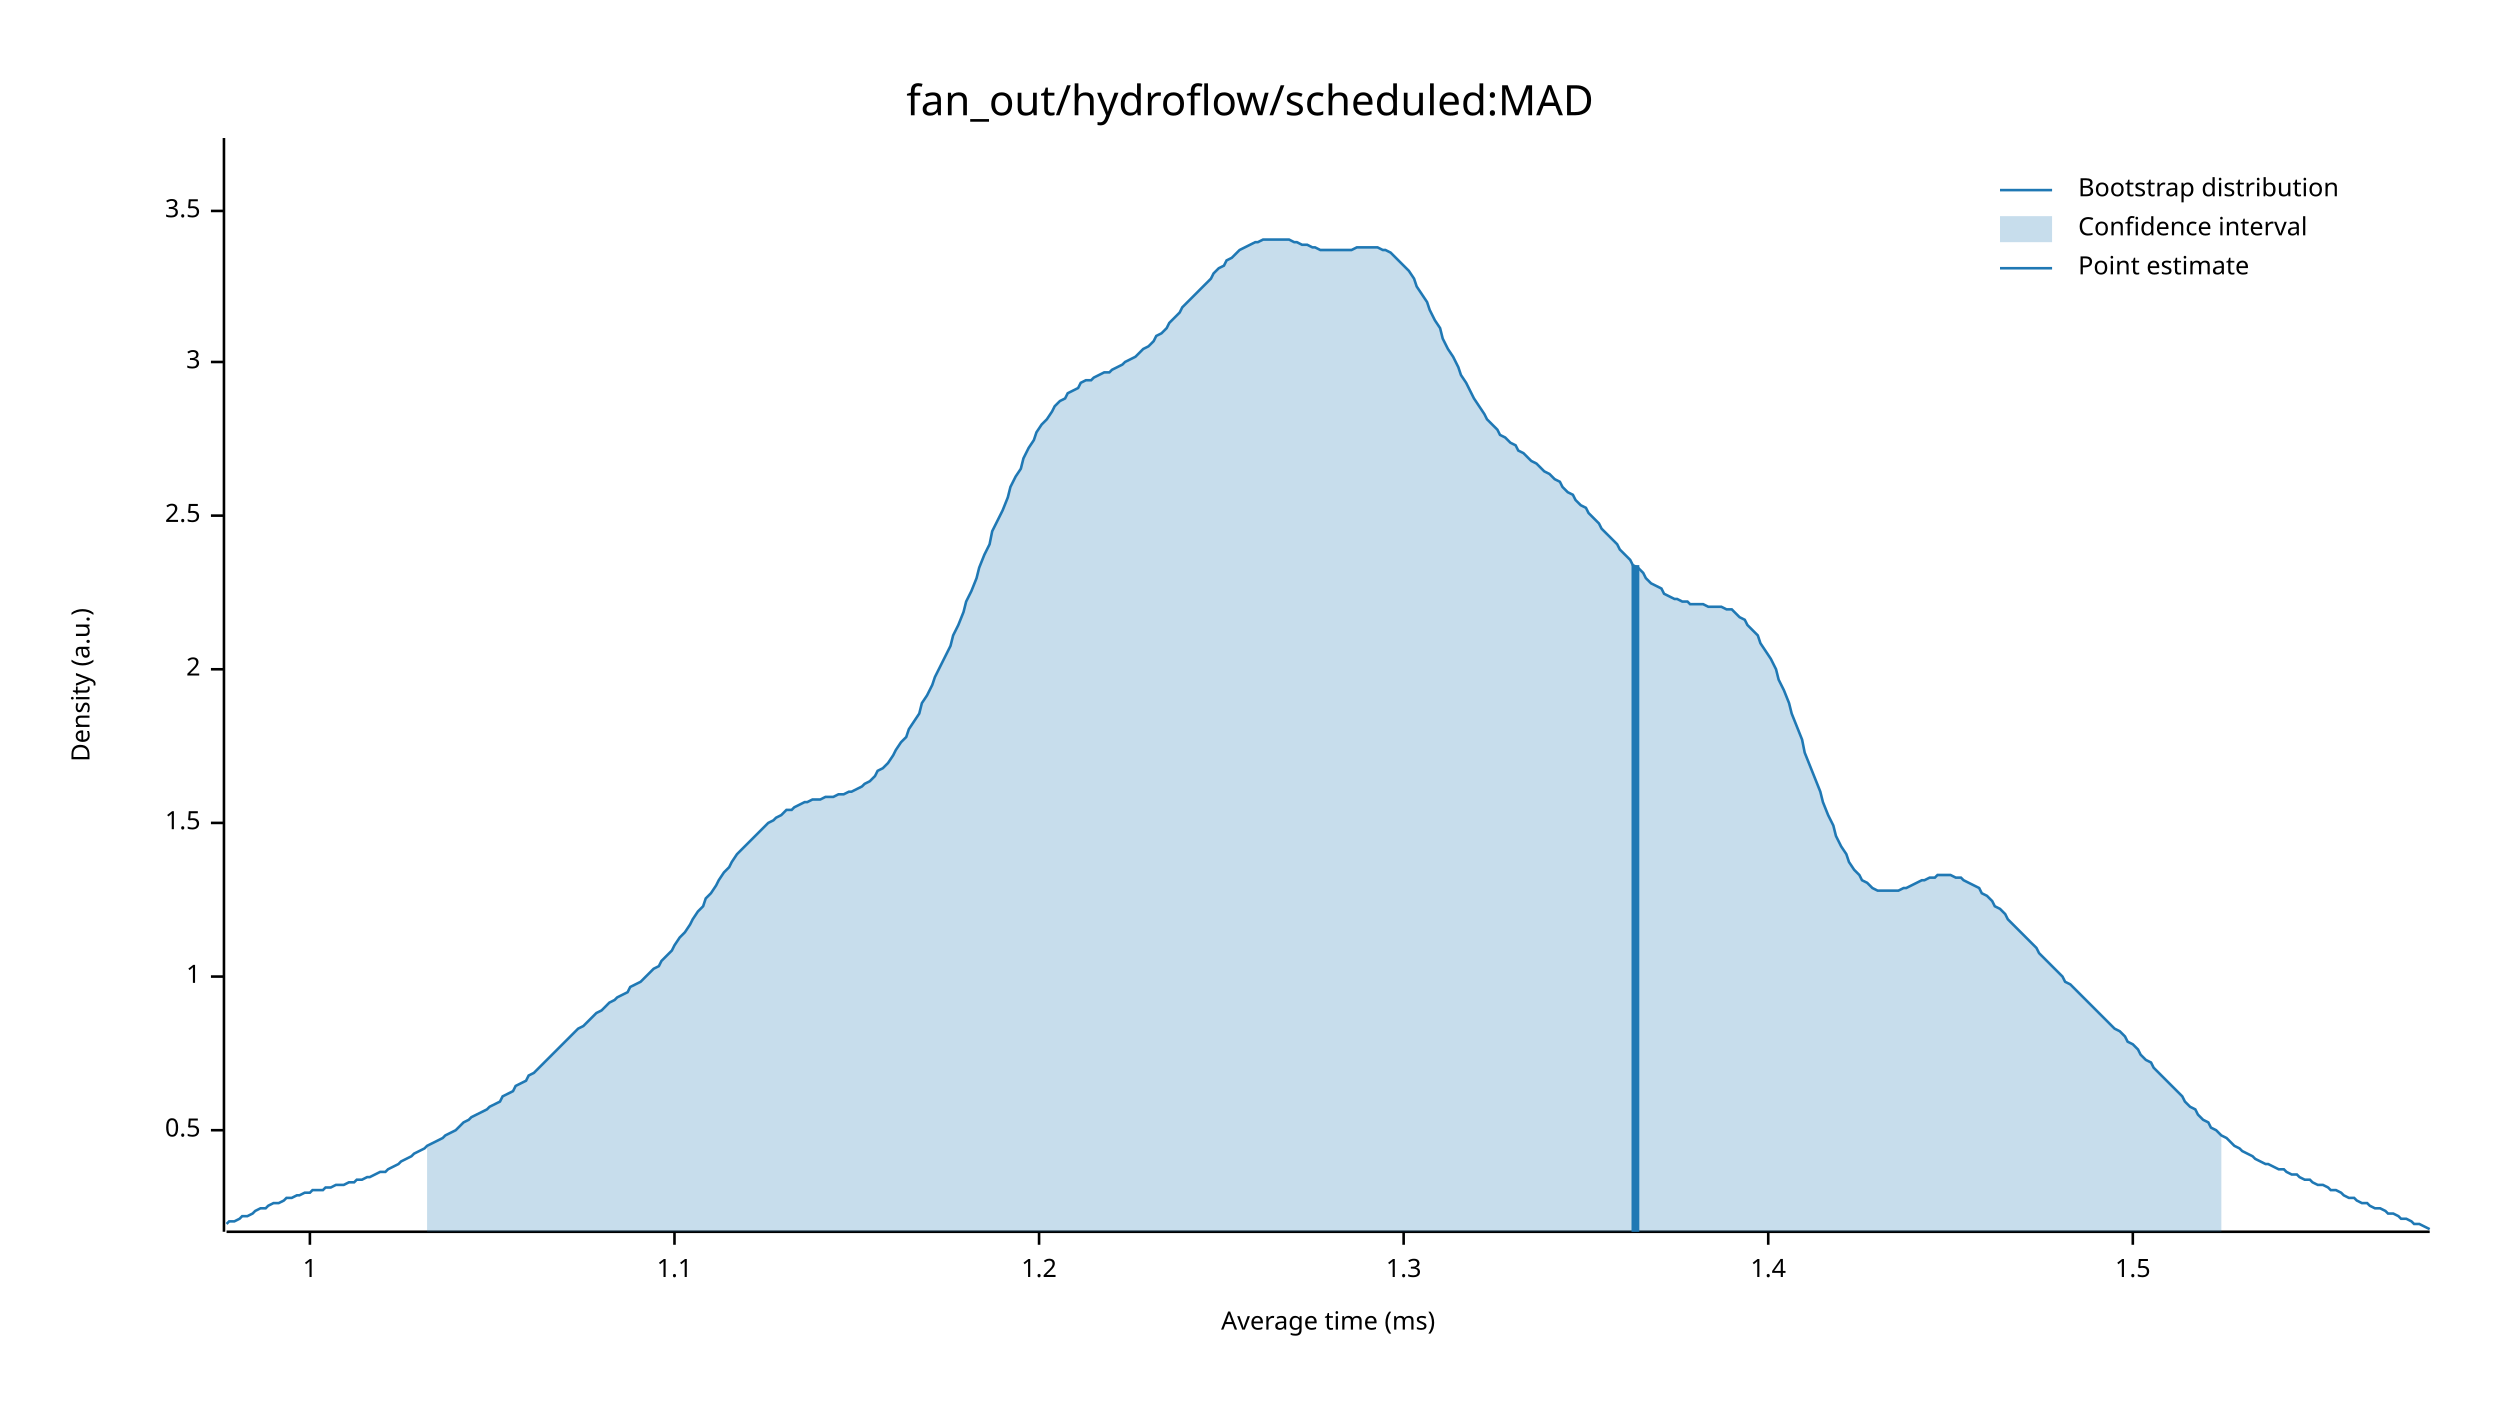
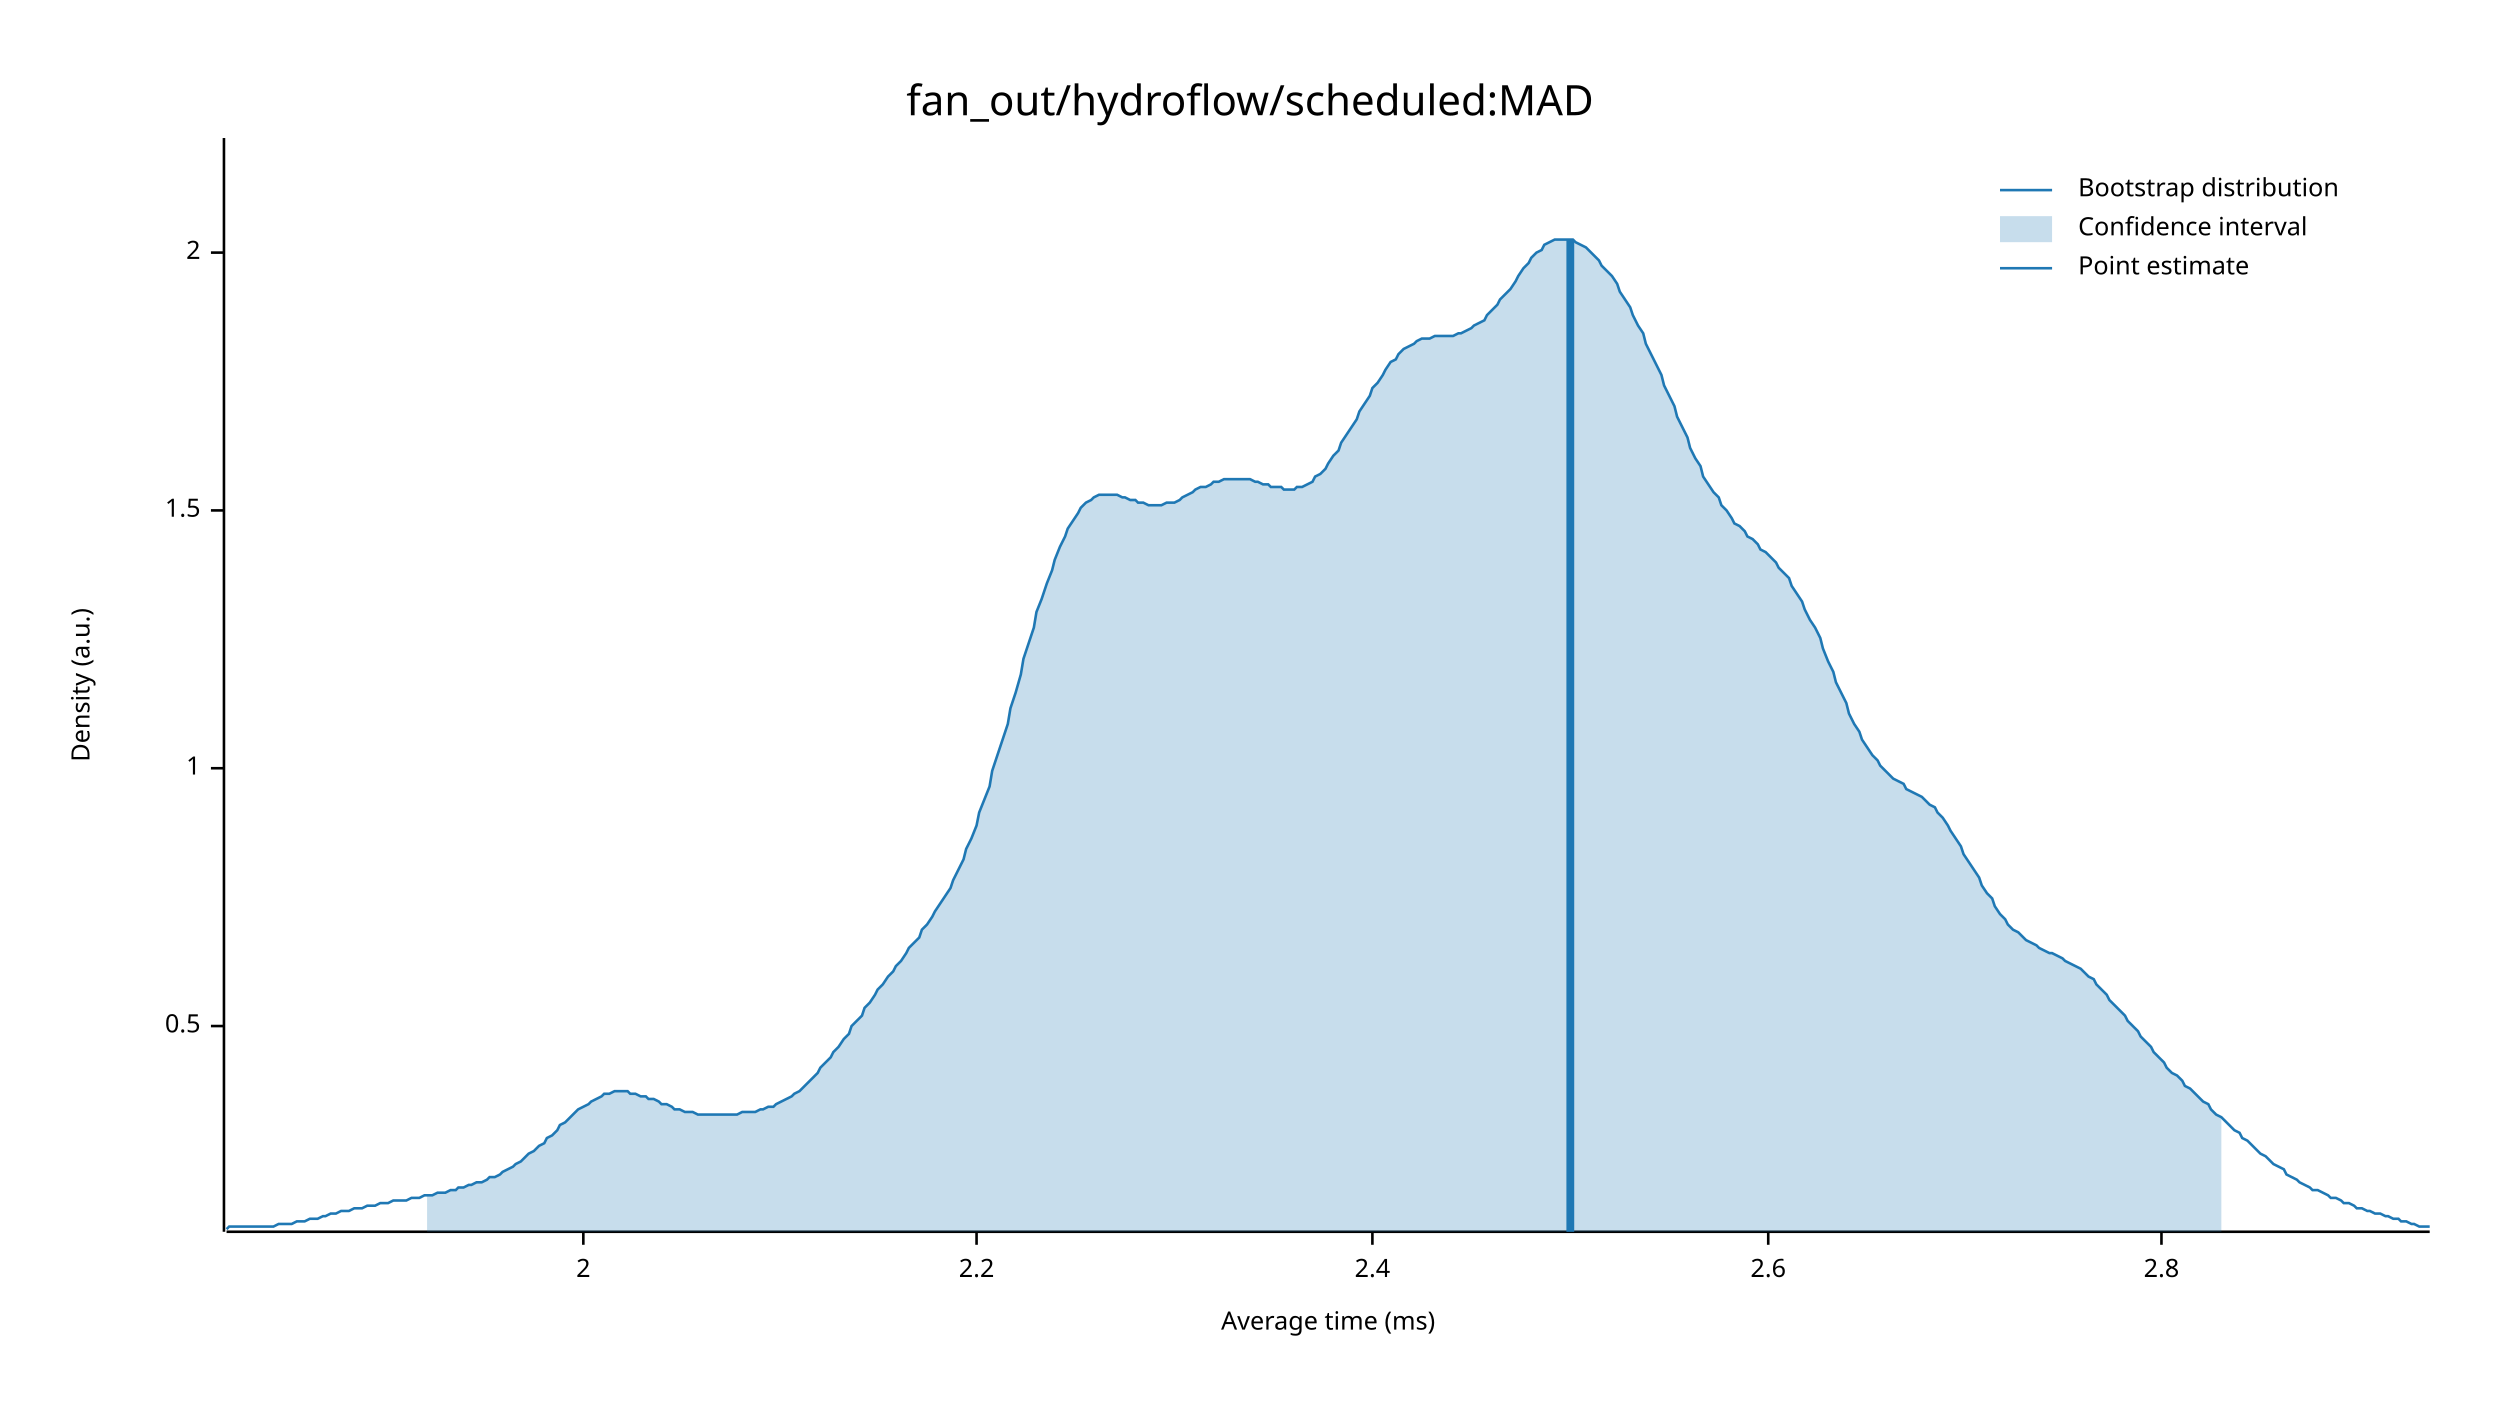
<svg xmlns="http://www.w3.org/2000/svg" width="960" height="540" viewBox="0 0 960 540">
  <text x="480" y="32" dy="0.76em" text-anchor="middle" font-family="sans-serif" font-size="16.129" opacity="1" fill="#000000">
fan_out/hydroflow/scheduled:MAD
</text>
  <text x="27" y="263" dy="0.76em" text-anchor="middle" font-family="sans-serif" font-size="9.677" opacity="1" fill="#000000" transform="rotate(270, 27, 263)">
Density (a.u.)
</text>
  <text x="510" y="513" dy="-0.5ex" text-anchor="middle" font-family="sans-serif" font-size="9.677" opacity="1" fill="#000000">
Average time (ms)
</text>
  <polyline fill="none" opacity="1" stroke="#000000" stroke-width="1" points="86,53 86,473 " />
-   <text x="77" y="434" dy="0.5ex" text-anchor="end" font-family="sans-serif" font-size="9.677" opacity="1" fill="#000000">
+   <text x="77" y="394" dy="0.5ex" text-anchor="end" font-family="sans-serif" font-size="9.677" opacity="1" fill="#000000">
0.5
</text>
-   <polyline fill="none" opacity="1" stroke="#000000" stroke-width="1" points="81,434 86,434 " />
-   <text x="77" y="375" dy="0.5ex" text-anchor="end" font-family="sans-serif" font-size="9.677" opacity="1" fill="#000000">
+   <polyline fill="none" opacity="1" stroke="#000000" stroke-width="1" points="81,394 86,394 " />
+   <text x="77" y="295" dy="0.5ex" text-anchor="end" font-family="sans-serif" font-size="9.677" opacity="1" fill="#000000">
1
</text>
-   <polyline fill="none" opacity="1" stroke="#000000" stroke-width="1" points="81,375 86,375 " />
-   <text x="77" y="316" dy="0.5ex" text-anchor="end" font-family="sans-serif" font-size="9.677" opacity="1" fill="#000000">
+   <polyline fill="none" opacity="1" stroke="#000000" stroke-width="1" points="81,295 86,295 " />
+   <text x="77" y="196" dy="0.5ex" text-anchor="end" font-family="sans-serif" font-size="9.677" opacity="1" fill="#000000">
1.5
</text>
-   <polyline fill="none" opacity="1" stroke="#000000" stroke-width="1" points="81,316 86,316 " />
-   <text x="77" y="257" dy="0.5ex" text-anchor="end" font-family="sans-serif" font-size="9.677" opacity="1" fill="#000000">
+   <polyline fill="none" opacity="1" stroke="#000000" stroke-width="1" points="81,196 86,196 " />
+   <text x="77" y="97" dy="0.5ex" text-anchor="end" font-family="sans-serif" font-size="9.677" opacity="1" fill="#000000">
2
</text>
-   <polyline fill="none" opacity="1" stroke="#000000" stroke-width="1" points="81,257 86,257 " />
-   <text x="77" y="198" dy="0.5ex" text-anchor="end" font-family="sans-serif" font-size="9.677" opacity="1" fill="#000000">
- 2.5
+   <polyline fill="none" opacity="1" stroke="#000000" stroke-width="1" points="81,97 86,97 " />
+   <polyline fill="none" opacity="1" stroke="#000000" stroke-width="1" points="87,473 933,473 " />
+   <text x="224" y="483" dy="0.76em" text-anchor="middle" font-family="sans-serif" font-size="9.677" opacity="1" fill="#000000">
+ 2
</text>
-   <polyline fill="none" opacity="1" stroke="#000000" stroke-width="1" points="81,198 86,198 " />
-   <text x="77" y="139" dy="0.5ex" text-anchor="end" font-family="sans-serif" font-size="9.677" opacity="1" fill="#000000">
- 3
+   <polyline fill="none" opacity="1" stroke="#000000" stroke-width="1" points="224,473 224,478 " />
+   <text x="375" y="483" dy="0.76em" text-anchor="middle" font-family="sans-serif" font-size="9.677" opacity="1" fill="#000000">
+ 2.2
</text>
-   <polyline fill="none" opacity="1" stroke="#000000" stroke-width="1" points="81,139 86,139 " />
-   <text x="77" y="81" dy="0.5ex" text-anchor="end" font-family="sans-serif" font-size="9.677" opacity="1" fill="#000000">
- 3.5
+   <polyline fill="none" opacity="1" stroke="#000000" stroke-width="1" points="375,473 375,478 " />
+   <text x="527" y="483" dy="0.76em" text-anchor="middle" font-family="sans-serif" font-size="9.677" opacity="1" fill="#000000">
+ 2.4
</text>
-   <polyline fill="none" opacity="1" stroke="#000000" stroke-width="1" points="81,81 86,81 " />
-   <polyline fill="none" opacity="1" stroke="#000000" stroke-width="1" points="87,473 933,473 " />
-   <text x="119" y="483" dy="0.76em" text-anchor="middle" font-family="sans-serif" font-size="9.677" opacity="1" fill="#000000">
- 1
- </text>
-   <polyline fill="none" opacity="1" stroke="#000000" stroke-width="1" points="119,473 119,478 " />
-   <text x="259" y="483" dy="0.76em" text-anchor="middle" font-family="sans-serif" font-size="9.677" opacity="1" fill="#000000">
- 1.1
- </text>
-   <polyline fill="none" opacity="1" stroke="#000000" stroke-width="1" points="259,473 259,478 " />
-   <text x="399" y="483" dy="0.76em" text-anchor="middle" font-family="sans-serif" font-size="9.677" opacity="1" fill="#000000">
- 1.2
- </text>
-   <polyline fill="none" opacity="1" stroke="#000000" stroke-width="1" points="399,473 399,478 " />
-   <text x="539" y="483" dy="0.76em" text-anchor="middle" font-family="sans-serif" font-size="9.677" opacity="1" fill="#000000">
- 1.3
- </text>
-   <polyline fill="none" opacity="1" stroke="#000000" stroke-width="1" points="539,473 539,478 " />
+   <polyline fill="none" opacity="1" stroke="#000000" stroke-width="1" points="527,473 527,478 " />
  <text x="679" y="483" dy="0.76em" text-anchor="middle" font-family="sans-serif" font-size="9.677" opacity="1" fill="#000000">
- 1.4
+ 2.6
</text>
  <polyline fill="none" opacity="1" stroke="#000000" stroke-width="1" points="679,473 679,478 " />
-   <text x="819" y="483" dy="0.76em" text-anchor="middle" font-family="sans-serif" font-size="9.677" opacity="1" fill="#000000">
- 1.5
+   <text x="830" y="483" dy="0.76em" text-anchor="middle" font-family="sans-serif" font-size="9.677" opacity="1" fill="#000000">
+ 2.8
</text>
-   <polyline fill="none" opacity="1" stroke="#000000" stroke-width="1" points="819,473 819,478 " />
-   <polyline fill="none" opacity="1" stroke="#1F78B4" stroke-width="1" points="87,470 88,469 90,469 92,468 93,467 95,467 97,466 98,465 100,464 102,464 103,463 105,462 107,462 109,461 110,460 112,460 114,459 115,459 117,458 119,458 120,457 122,457 124,457 125,456 127,456 129,455 131,455 132,455 134,454 136,454 137,453 139,453 141,452 142,452 144,451 146,450 148,450 149,449 151,448 153,447 154,446 156,445 158,444 159,443 161,442 163,441 164,440 166,439 168,438 170,437 171,436 173,435 175,434 176,433 178,431 180,430 181,429 183,428 185,427 187,426 188,425 190,424 192,423 193,421 195,420 197,419 198,417 200,416 202,415 203,413 205,412 207,410 209,408 210,407 212,405 214,403 215,402 217,400 219,398 220,397 222,395 224,394 226,392 227,391 229,389 231,388 232,387 234,385 236,384 237,383 239,382 241,381 242,379 244,378 246,377 248,375 249,374 251,372 253,371 254,369 256,367 258,365 259,363 261,360 263,358 265,355 266,353 268,350 270,348 271,345 273,343 275,340 276,338 278,335 280,333 281,331 283,328 285,326 287,324 288,323 290,321 292,319 293,318 295,316 297,315 298,314 300,313 302,311 304,311 305,310 307,309 309,308 310,308 312,307 314,307 315,307 317,306 319,306 320,306 322,305 324,305 326,304 327,304 329,303 331,302 332,301 334,300 336,298 337,296 339,295 341,293 343,290 344,288 346,285 348,283 349,280 351,277 353,274 354,270 356,267 358,263 359,260 361,256 363,252 365,248 366,244 368,240 370,235 371,231 373,227 375,222 376,218 378,213 380,209 381,204 383,200 385,196 387,191 388,187 390,183 392,180 393,176 395,172 397,169 398,166 400,163 402,161 404,158 405,156 407,154 409,153 410,151 412,150 414,149 415,147 417,146 419,146 420,145 422,144 424,143 426,143 427,142 429,141 431,140 432,139 434,138 436,137 437,136 439,134 441,133 443,131 444,129 446,128 448,126 449,124 451,122 453,120 454,118 456,116 458,114 459,113 461,111 463,109 465,107 466,105 468,103 470,102 471,100 473,99 475,97 476,96 478,95 480,94 482,93 483,93 485,92 487,92 488,92 490,92 492,92 493,92 495,92 497,93 498,93 500,94 502,94 504,95 505,95 507,96 509,96 510,96 512,96 514,96 515,96 517,96 519,96 521,95 522,95 524,95 526,95 527,95 529,95 531,96 532,96 534,97 536,99 537,100 539,102 541,104 543,107 544,110 546,113 548,116 549,119 551,123 553,126 554,130 556,134 558,137 560,141 561,144 563,147 565,151 566,153 568,156 570,159 571,161 573,163 575,165 576,167 578,168 580,170 582,171 583,173 585,174 587,176 588,177 590,178 592,180 593,181 595,182 597,184 599,185 600,187 602,189 604,190 605,192 607,194 609,195 610,197 612,199 614,201 615,203 617,205 619,207 621,209 622,211 624,213 626,215 627,217 629,218 631,220 632,222 634,224 636,225 638,226 639,228 641,229 643,230 644,230 646,231 648,231 649,232 651,232 653,232 654,232 656,233 658,233 660,233 661,233 663,234 665,234 666,235 668,237 670,238 671,240 673,242 675,244 676,247 678,250 680,253 682,257 683,261 685,265 687,270 688,274 690,279 692,284 693,289 695,294 697,299 699,304 700,308 702,313 704,317 705,321 707,325 709,328 710,331 712,334 714,336 715,338 717,339 719,341 721,342 722,342 724,342 726,342 727,342 729,342 731,341 732,341 734,340 736,339 738,338 739,338 741,337 743,337 744,336 746,336 748,336 749,336 751,337 753,337 754,338 756,339 758,340 760,341 761,343 763,344 765,346 766,348 768,349 770,351 771,353 773,355 775,357 777,359 778,360 780,362 782,364 783,366 785,368 787,370 788,371 790,373 792,375 793,377 795,378 797,380 799,382 800,383 802,385 804,387 805,388 807,390 809,392 810,393 812,395 814,396 816,398 817,400 819,401 821,403 822,405 824,407 826,408 827,410 829,412 831,414 832,415 834,417 836,419 838,421 839,423 841,425 843,426 844,428 846,430 848,431 849,433 851,434 853,436 855,437 856,438 858,440 860,441 861,442 863,443 865,444 866,445 868,446 870,447 871,447 873,448 875,449 877,449 878,450 880,451 882,451 883,452 885,453 887,453 888,454 890,455 892,455 894,456 895,457 897,457 899,458 900,459 902,460 904,460 905,461 907,462 909,462 910,463 912,464 914,464 916,465 917,466 919,466 921,467 922,468 924,468 926,469 927,470 929,470 931,471 933,472 " />
-   <polygon opacity="0.25" fill="#1F78B4" points="164,440 166,439 168,438 170,437 171,436 173,435 175,434 176,433 178,431 180,430 181,429 183,428 185,427 187,426 188,425 190,424 192,423 193,421 195,420 197,419 198,417 200,416 202,415 203,413 205,412 207,410 209,408 210,407 212,405 214,403 215,402 217,400 219,398 220,397 222,395 224,394 226,392 227,391 229,389 231,388 232,387 234,385 236,384 237,383 239,382 241,381 242,379 244,378 246,377 248,375 249,374 251,372 253,371 254,369 256,367 258,365 259,363 261,360 263,358 265,355 266,353 268,350 270,348 271,345 273,343 275,340 276,338 278,335 280,333 281,331 283,328 285,326 287,324 288,323 290,321 292,319 293,318 295,316 297,315 298,314 300,313 302,311 304,311 305,310 307,309 309,308 310,308 312,307 314,307 315,307 317,306 319,306 320,306 322,305 324,305 326,304 327,304 329,303 331,302 332,301 334,300 336,298 337,296 339,295 341,293 343,290 344,288 346,285 348,283 349,280 351,277 353,274 354,270 356,267 358,263 359,260 361,256 363,252 365,248 366,244 368,240 370,235 371,231 373,227 375,222 376,218 378,213 380,209 381,204 383,200 385,196 387,191 388,187 390,183 392,180 393,176 395,172 397,169 398,166 400,163 402,161 404,158 405,156 407,154 409,153 410,151 412,150 414,149 415,147 417,146 419,146 420,145 422,144 424,143 426,143 427,142 429,141 431,140 432,139 434,138 436,137 437,136 439,134 441,133 443,131 444,129 446,128 448,126 449,124 451,122 453,120 454,118 456,116 458,114 459,113 461,111 463,109 465,107 466,105 468,103 470,102 471,100 473,99 475,97 476,96 478,95 480,94 482,93 483,93 485,92 487,92 488,92 490,92 492,92 493,92 495,92 497,93 498,93 500,94 502,94 504,95 505,95 507,96 509,96 510,96 512,96 514,96 515,96 517,96 519,96 521,95 522,95 524,95 526,95 527,95 529,95 531,96 532,96 534,97 536,99 537,100 539,102 541,104 543,107 544,110 546,113 548,116 549,119 551,123 553,126 554,130 556,134 558,137 560,141 561,144 563,147 565,151 566,153 568,156 570,159 571,161 573,163 575,165 576,167 578,168 580,170 582,171 583,173 585,174 587,176 588,177 590,178 592,180 593,181 595,182 597,184 599,185 600,187 602,189 604,190 605,192 607,194 609,195 610,197 612,199 614,201 615,203 617,205 619,207 621,209 622,211 624,213 626,215 627,217 629,218 631,220 632,222 634,224 636,225 638,226 639,228 641,229 643,230 644,230 646,231 648,231 649,232 651,232 653,232 654,232 656,233 658,233 660,233 661,233 663,234 665,234 666,235 668,237 670,238 671,240 673,242 675,244 676,247 678,250 680,253 682,257 683,261 685,265 687,270 688,274 690,279 692,284 693,289 695,294 697,299 699,304 700,308 702,313 704,317 705,321 707,325 709,328 710,331 712,334 714,336 715,338 717,339 719,341 721,342 722,342 724,342 726,342 727,342 729,342 731,341 732,341 734,340 736,339 738,338 739,338 741,337 743,337 744,336 746,336 748,336 749,336 751,337 753,337 754,338 756,339 758,340 760,341 761,343 763,344 765,346 766,348 768,349 770,351 771,353 773,355 775,357 777,359 778,360 780,362 782,364 783,366 785,368 787,370 788,371 790,373 792,375 793,377 795,378 797,380 799,382 800,383 802,385 804,387 805,388 807,390 809,392 810,393 812,395 814,396 816,398 817,400 819,401 821,403 822,405 824,407 826,408 827,410 829,412 831,414 832,415 834,417 836,419 838,421 839,423 841,425 843,426 844,428 846,430 848,431 849,433 851,434 853,436 853,473 164,473 " />
-   <polyline fill="none" opacity="1" stroke="#1F78B4" stroke-width="3" points="628,473 628,217 " />
+   <polyline fill="none" opacity="1" stroke="#000000" stroke-width="1" points="830,473 830,478 " />
+   <polyline fill="none" opacity="1" stroke="#1F78B4" stroke-width="1" points="87,472 88,471 90,471 92,471 93,471 95,471 97,471 98,471 100,471 102,471 103,471 105,471 107,470 109,470 110,470 112,470 114,469 115,469 117,469 119,468 120,468 122,468 124,467 125,467 127,466 129,466 131,465 132,465 134,465 136,464 137,464 139,464 141,463 142,463 144,463 146,462 148,462 149,462 151,461 153,461 154,461 156,461 158,460 159,460 161,460 163,459 164,459 166,459 168,458 170,458 171,458 173,457 175,457 176,456 178,456 180,455 181,455 183,454 185,454 187,453 188,452 190,452 192,451 193,450 195,449 197,448 198,447 200,446 202,444 203,443 205,442 207,440 209,439 210,437 212,436 214,434 215,432 217,431 219,429 220,428 222,426 224,425 226,424 227,423 229,422 231,421 232,420 234,420 236,419 237,419 239,419 241,419 242,420 244,420 246,421 248,421 249,422 251,422 253,423 254,424 256,424 258,425 259,426 261,426 263,427 265,427 266,427 268,428 270,428 271,428 273,428 275,428 276,428 278,428 280,428 281,428 283,428 285,427 287,427 288,427 290,427 292,426 293,426 295,425 297,425 298,424 300,423 302,422 304,421 305,420 307,419 309,417 310,416 312,414 314,412 315,410 317,408 319,406 320,404 322,402 324,399 326,397 327,394 329,392 331,390 332,387 334,385 336,382 337,380 339,378 341,375 343,373 344,371 346,369 348,366 349,364 351,362 353,360 354,357 356,355 358,352 359,350 361,347 363,344 365,341 366,338 368,334 370,330 371,326 373,322 375,317 376,312 378,307 380,302 381,296 383,290 385,284 387,278 388,272 390,266 392,259 393,253 395,247 397,241 398,235 400,230 402,224 404,219 405,215 407,210 409,206 410,203 412,200 414,197 415,195 417,193 419,192 420,191 422,190 424,190 426,190 427,190 429,190 431,191 432,191 434,192 436,192 437,193 439,193 441,194 443,194 444,194 446,194 448,193 449,193 451,193 453,192 454,191 456,190 458,189 459,188 461,187 463,187 465,186 466,185 468,185 470,184 471,184 473,184 475,184 476,184 478,184 480,184 482,185 483,185 485,186 487,186 488,187 490,187 492,187 493,188 495,188 497,188 498,187 500,187 502,186 504,185 505,183 507,182 509,180 510,178 512,175 514,173 515,170 517,167 519,164 521,161 522,158 524,155 526,152 527,149 529,147 531,144 532,142 534,139 536,138 537,136 539,134 541,133 543,132 544,131 546,130 548,130 549,130 551,129 553,129 554,129 556,129 558,129 560,128 561,128 563,127 565,126 566,125 568,124 570,123 571,121 573,119 575,117 576,115 578,113 580,111 582,108 583,106 585,103 587,101 588,99 590,97 592,96 593,94 595,93 597,92 599,92 600,92 602,92 604,92 605,93 607,94 609,95 610,96 612,98 614,100 615,102 617,104 619,106 621,109 622,112 624,115 626,118 627,121 629,125 631,128 632,132 634,136 636,140 638,144 639,148 641,152 643,156 644,160 646,164 648,168 649,172 651,176 653,179 654,183 656,186 658,189 660,191 661,194 663,196 665,199 666,201 668,202 670,204 671,206 673,207 675,209 676,211 678,212 680,214 682,216 683,218 685,220 687,222 688,225 690,228 692,231 693,234 695,238 697,241 699,245 700,249 702,254 704,258 705,262 707,266 709,270 710,274 712,278 714,281 715,284 717,287 719,290 721,292 722,294 724,296 726,298 727,299 729,300 731,301 732,303 734,304 736,305 738,306 739,307 741,309 743,310 744,312 746,314 748,317 749,319 751,322 753,325 754,328 756,331 758,334 760,337 761,340 763,343 765,345 766,348 768,351 770,353 771,355 773,357 775,358 777,360 778,361 780,362 782,363 783,364 785,365 787,366 788,366 790,367 792,368 793,369 795,370 797,371 799,372 800,373 802,375 804,376 805,378 807,380 809,382 810,384 812,386 814,388 816,390 817,392 819,394 821,396 822,398 824,400 826,402 827,404 829,406 831,408 832,410 834,412 836,413 838,415 839,417 841,418 843,420 844,421 846,423 848,424 849,426 851,428 853,429 855,431 856,432 858,434 860,435 861,437 863,438 865,440 866,441 868,443 870,444 871,445 873,447 875,448 877,449 878,451 880,452 882,453 883,454 885,455 887,456 888,457 890,457 892,458 894,459 895,460 897,460 899,461 900,462 902,462 904,463 905,464 907,464 909,465 910,465 912,466 914,466 916,467 917,467 919,468 921,468 922,469 924,469 926,470 927,470 929,471 931,471 933,471 " />
+   <polygon opacity="0.25" fill="#1F78B4" points="164,459 166,459 168,458 170,458 171,458 173,457 175,457 176,456 178,456 180,455 181,455 183,454 185,454 187,453 188,452 190,452 192,451 193,450 195,449 197,448 198,447 200,446 202,444 203,443 205,442 207,440 209,439 210,437 212,436 214,434 215,432 217,431 219,429 220,428 222,426 224,425 226,424 227,423 229,422 231,421 232,420 234,420 236,419 237,419 239,419 241,419 242,420 244,420 246,421 248,421 249,422 251,422 253,423 254,424 256,424 258,425 259,426 261,426 263,427 265,427 266,427 268,428 270,428 271,428 273,428 275,428 276,428 278,428 280,428 281,428 283,428 285,427 287,427 288,427 290,427 292,426 293,426 295,425 297,425 298,424 300,423 302,422 304,421 305,420 307,419 309,417 310,416 312,414 314,412 315,410 317,408 319,406 320,404 322,402 324,399 326,397 327,394 329,392 331,390 332,387 334,385 336,382 337,380 339,378 341,375 343,373 344,371 346,369 348,366 349,364 351,362 353,360 354,357 356,355 358,352 359,350 361,347 363,344 365,341 366,338 368,334 370,330 371,326 373,322 375,317 376,312 378,307 380,302 381,296 383,290 385,284 387,278 388,272 390,266 392,259 393,253 395,247 397,241 398,235 400,230 402,224 404,219 405,215 407,210 409,206 410,203 412,200 414,197 415,195 417,193 419,192 420,191 422,190 424,190 426,190 427,190 429,190 431,191 432,191 434,192 436,192 437,193 439,193 441,194 443,194 444,194 446,194 448,193 449,193 451,193 453,192 454,191 456,190 458,189 459,188 461,187 463,187 465,186 466,185 468,185 470,184 471,184 473,184 475,184 476,184 478,184 480,184 482,185 483,185 485,186 487,186 488,187 490,187 492,187 493,188 495,188 497,188 498,187 500,187 502,186 504,185 505,183 507,182 509,180 510,178 512,175 514,173 515,170 517,167 519,164 521,161 522,158 524,155 526,152 527,149 529,147 531,144 532,142 534,139 536,138 537,136 539,134 541,133 543,132 544,131 546,130 548,130 549,130 551,129 553,129 554,129 556,129 558,129 560,128 561,128 563,127 565,126 566,125 568,124 570,123 571,121 573,119 575,117 576,115 578,113 580,111 582,108 583,106 585,103 587,101 588,99 590,97 592,96 593,94 595,93 597,92 599,92 600,92 602,92 604,92 605,93 607,94 609,95 610,96 612,98 614,100 615,102 617,104 619,106 621,109 622,112 624,115 626,118 627,121 629,125 631,128 632,132 634,136 636,140 638,144 639,148 641,152 643,156 644,160 646,164 648,168 649,172 651,176 653,179 654,183 656,186 658,189 660,191 661,194 663,196 665,199 666,201 668,202 670,204 671,206 673,207 675,209 676,211 678,212 680,214 682,216 683,218 685,220 687,222 688,225 690,228 692,231 693,234 695,238 697,241 699,245 700,249 702,254 704,258 705,262 707,266 709,270 710,274 712,278 714,281 715,284 717,287 719,290 721,292 722,294 724,296 726,298 727,299 729,300 731,301 732,303 734,304 736,305 738,306 739,307 741,309 743,310 744,312 746,314 748,317 749,319 751,322 753,325 754,328 756,331 758,334 760,337 761,340 763,343 765,345 766,348 768,351 770,353 771,355 773,357 775,358 777,360 778,361 780,362 782,363 783,364 785,365 787,366 788,366 790,367 792,368 793,369 795,370 797,371 799,372 800,373 802,375 804,376 805,378 807,380 809,382 810,384 812,386 814,388 816,390 817,392 819,394 821,396 822,398 824,400 826,402 827,404 829,406 831,408 832,410 834,412 836,413 838,415 839,417 841,418 843,420 844,421 846,423 848,424 849,426 851,428 853,429 853,473 164,473 " />
+   <polyline fill="none" opacity="1" stroke="#1F78B4" stroke-width="3" points="603,473 603,92 " />
  <text x="798" y="68" dy="0.76em" text-anchor="start" font-family="sans-serif" font-size="9.677" opacity="1" fill="#000000">
Bootstrap distribution
</text>
  <text x="798" y="83" dy="0.76em" text-anchor="start" font-family="sans-serif" font-size="9.677" opacity="1" fill="#000000">
Confidence interval
</text>
  <text x="798" y="98" dy="0.76em" text-anchor="start" font-family="sans-serif" font-size="9.677" opacity="1" fill="#000000">
Point estimate
</text>
  <polyline fill="none" opacity="1" stroke="#1F78B4" stroke-width="1" points="768,73 788,73 " />
  <rect x="768" y="83" width="20" height="10" opacity="0.25" fill="#1F78B4" stroke="none" />
  <polyline fill="none" opacity="1" stroke="#1F78B4" stroke-width="1" points="768,103 788,103 " />
</svg>
